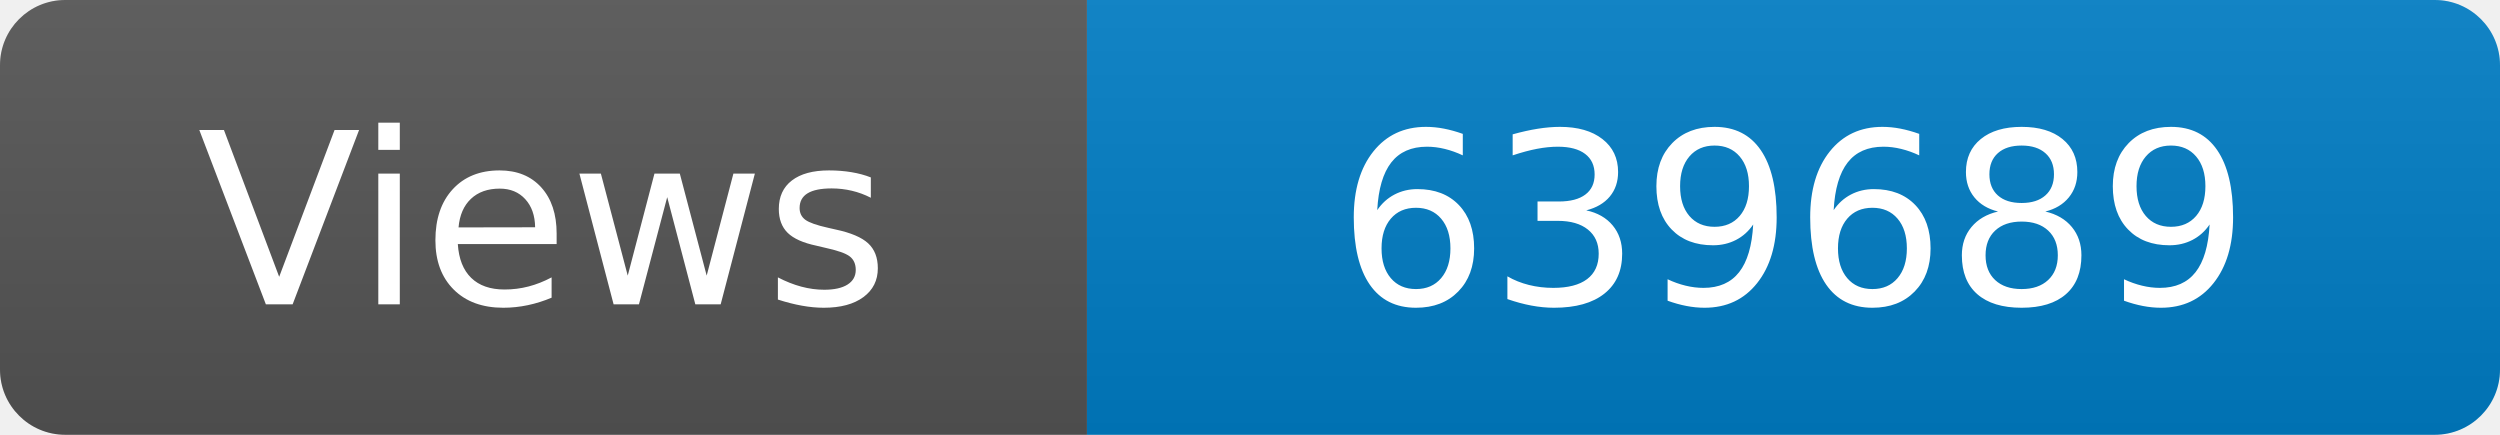
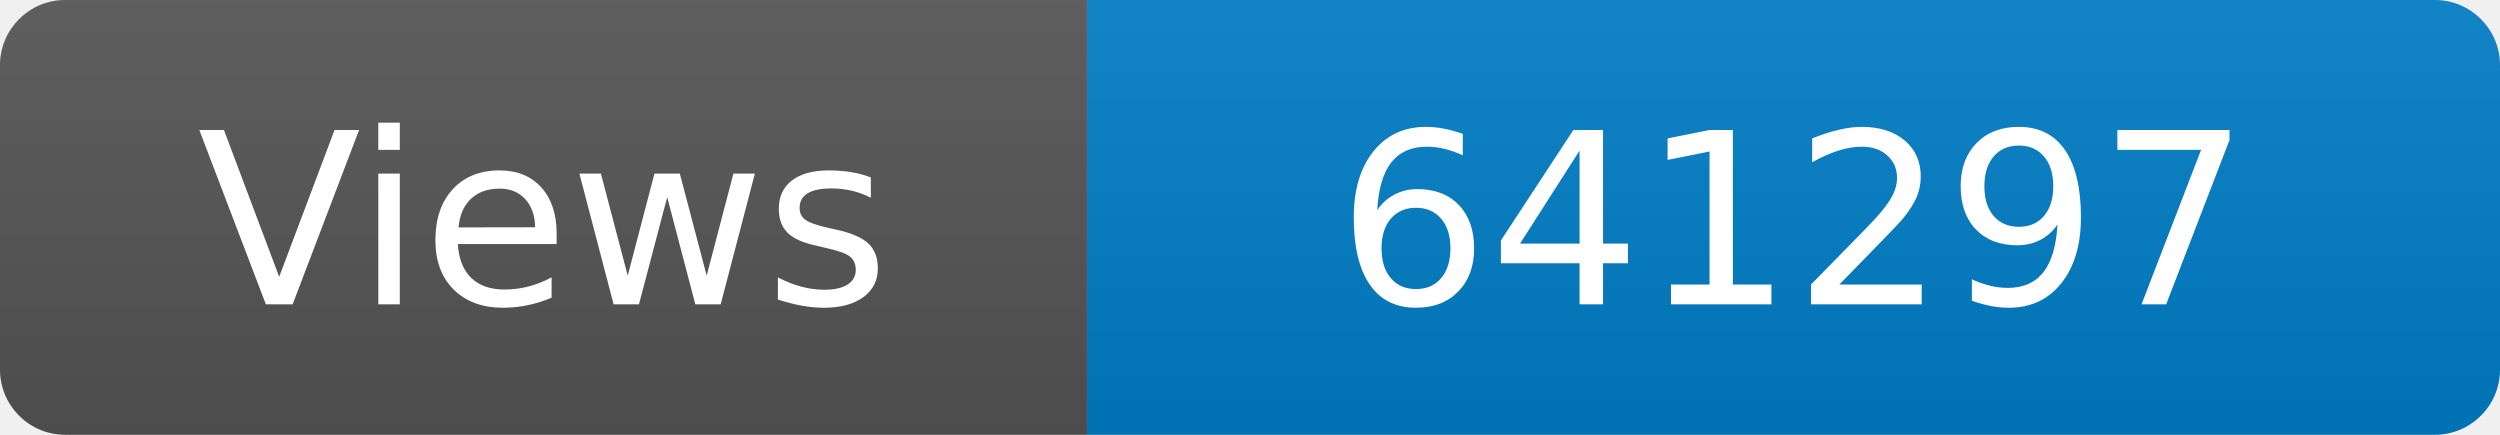
<svg xmlns="http://www.w3.org/2000/svg" width="115" height="20" role="img" aria-label="Maintained?: yes">
  <linearGradient id="s" x2="0" y2="100%">
    <stop offset="0" stop-color="#bbb" stop-opacity=".1" />
    <stop offset="1" stop-opacity=".1" />
  </linearGradient>
  <clipPath id="r">
    <rect width="115" height="20" rx="3" fill="#fff" />
  </clipPath>
  <g clip-path="url(#r)">
    <rect width="50" height="20" fill="#555" />
    <rect x="50" width="160" height="20" fill="#007ec6" />
    <rect width="115" height="20" fill="url(#s)" />
  </g>
  <g fill="#fff" text-anchor="middle" font-family="Verdana,Geneva,DejaVu Sans,sans-serif" font-size="110">
    <text x="250" y="140" transform="scale(.1)" fill="#fff">Views</text>
-     <text x="825" y="140" transform="scale(.1)" fill="#fff">639689</text>
+     <text x="825" y="140" transform="scale(.1)" fill="#fff">641297</text>
  </g>
</svg>
